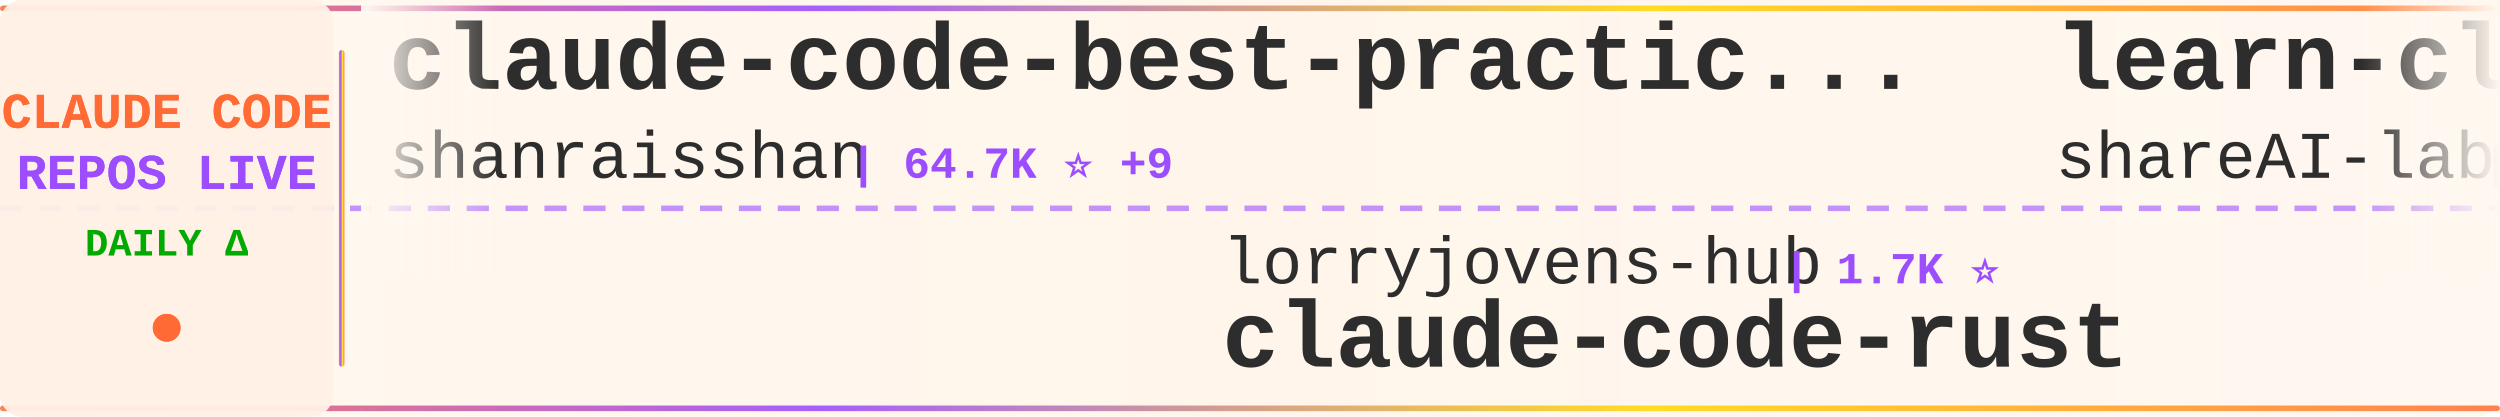
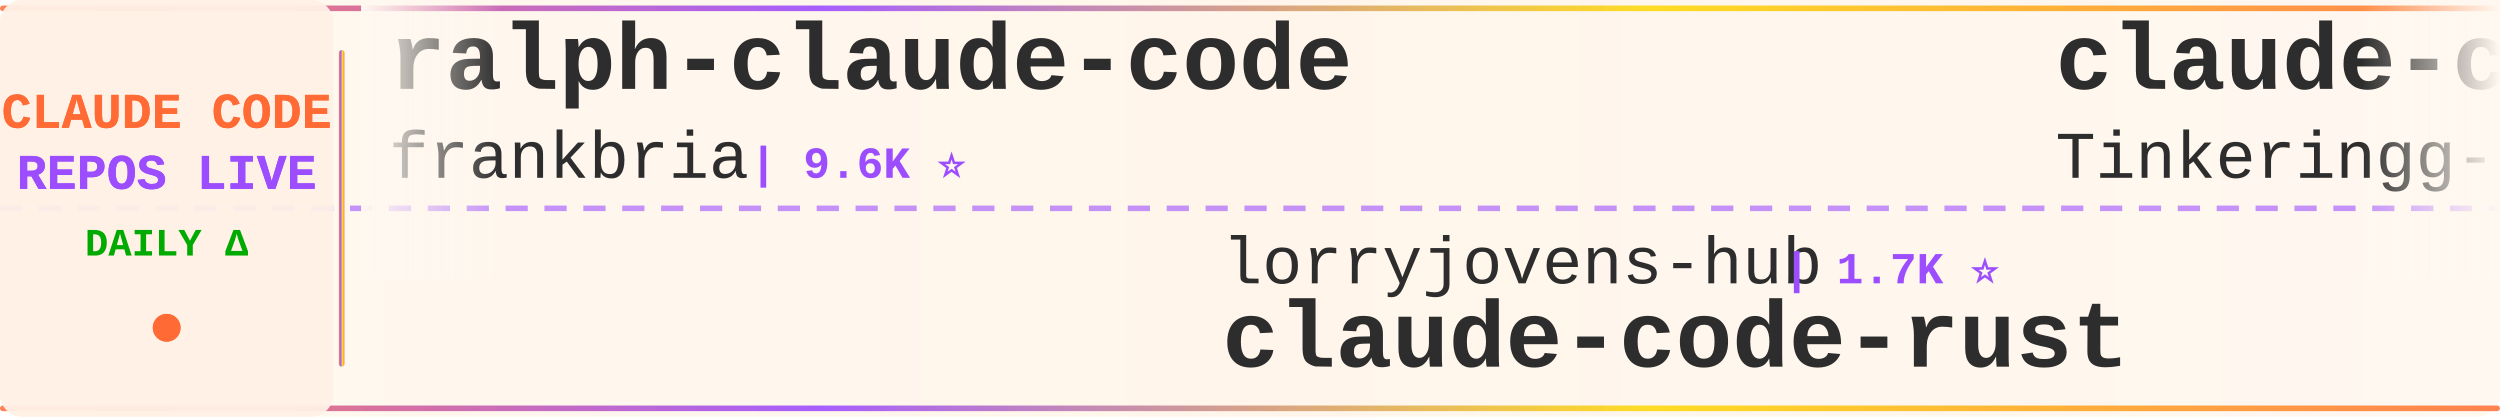
<svg xmlns="http://www.w3.org/2000/svg" width="900" height="150">
  <defs>
    <linearGradient id="tickerBg" x1="0%" y1="0%" x2="100%" y2="0%">
      <stop offset="0%" style="stop-color:#fff8f0;stop-opacity:0.98" />
      <stop offset="50%" style="stop-color:#fff5eb;stop-opacity:1" />
      <stop offset="100%" style="stop-color:#fff8f0;stop-opacity:0.98" />
    </linearGradient>
    <linearGradient id="borderGrad" x1="0%" y1="0%" x2="100%" y2="0%">
      <stop offset="0%" style="stop-color:#FF6B35;stop-opacity:0.85">
        <animate attributeName="stop-opacity" values="0.85;1;0.85" dur="2s" repeatCount="indefinite" />
      </stop>
      <stop offset="33%" style="stop-color:#9C4EFF;stop-opacity:0.9">
        <animate attributeName="stop-opacity" values="0.9;1;0.9" dur="2.2s" repeatCount="indefinite" />
      </stop>
      <stop offset="66%" style="stop-color:#FFD700;stop-opacity:0.85">
        <animate attributeName="stop-opacity" values="0.85;1;0.85" dur="1.8s" repeatCount="indefinite" />
      </stop>
      <stop offset="100%" style="stop-color:#FF6B35;stop-opacity:0.85">
        <animate attributeName="stop-opacity" values="0.85;1;0.85" dur="2s" repeatCount="indefinite" />
      </stop>
    </linearGradient>
    <filter id="textGlow">
      <feGaussianBlur stdDeviation="0.15" result="coloredBlur" />
      <feMerge>
        <feMergeNode in="coloredBlur" />
        <feMergeNode in="SourceGraphic" />
      </feMerge>
    </filter>
    <filter id="metricGlow">
      <feGaussianBlur stdDeviation="0.2" result="coloredBlur" />
      <feMerge>
        <feMergeNode in="coloredBlur" />
        <feMergeNode in="SourceGraphic" />
      </feMerge>
    </filter>
    <linearGradient id="leftFade" x1="0%" y1="0%" x2="100%" y2="0%">
      <stop offset="0%" style="stop-color:#fff8f0;stop-opacity:1" />
      <stop offset="100%" style="stop-color:#fff8f0;stop-opacity:0" />
    </linearGradient>
    <linearGradient id="rightFade" x1="0%" y1="0%" x2="100%" y2="0%">
      <stop offset="0%" style="stop-color:#fff8f0;stop-opacity:0" />
      <stop offset="100%" style="stop-color:#fff8f0;stop-opacity:1" />
    </linearGradient>
  </defs>
  <rect width="900" height="150" fill="url(#tickerBg)" rx="8" />
  <rect x="0" y="2" width="900" height="2" fill="url(#borderGrad)" rx="1" />
  <rect x="0" y="146" width="900" height="2" fill="url(#borderGrad)" rx="1" />
  <line x1="0" y1="75" x2="900" y2="75" stroke="#9C4EFF" stroke-width="2" stroke-dasharray="8 6" opacity="0.6" />
  <rect x="0" y="0" width="120" height="150" fill="#fff0e6" opacity="0.95" rx="8" />
  <text x="60" y="46" font-family="'Courier New', monospace" font-size="18" font-weight="bold" fill="#FF6B35" text-anchor="middle" filter="url(#textGlow)">
    CLAUDE CODE
  </text>
  <text x="60" y="68" font-family="'Courier New', monospace" font-size="18" font-weight="bold" fill="#9C4EFF" text-anchor="middle" filter="url(#textGlow)">
    REPOS LIVE
  </text>
  <text x="60" y="92" font-family="'Courier New', monospace" font-size="14" font-weight="bold" fill="#00aa00" text-anchor="middle">
    DAILY Δ
  </text>
  <circle cx="60" cy="118" r="5" fill="#FF6B35" filter="url(#metricGlow)">
    <animate attributeName="r" values="4;6;4" dur="1.5s" repeatCount="indefinite" />
    <animate attributeName="opacity" values="0.6;1;0.6" dur="1.5s" repeatCount="indefinite" />
  </circle>
  <rect x="122" y="18" width="2" height="114" fill="url(#borderGrad)" rx="1" />
  <clipPath id="tickerClip">
    <rect x="130" y="0" width="770" height="150" />
  </clipPath>
  <g clip-path="url(#tickerClip)">
    <g id="tickerItems">
      <animateTransform attributeName="transform" attributeType="XML" type="translate" from="0 0" to="-3000 0" dur="54s" repeatCount="indefinite" />
      <g transform="translate(0, 0)">
-         <text x="140" y="32" font-family="'Courier New', monospace" font-size="34" font-weight="bold" fill="#2d2d2d">claude-code-best-practic...</text>
-         <text x="140" y="64" font-family="'Courier New', monospace" font-size="24" font-weight="normal" fill="#2d2d2d" opacity="1.0">shanraisshan</text>
-         <text x="306" y="64" font-family="'Courier New', monospace" font-size="16" font-weight="bold" fill="#9C4EFF"> | 64.7K ⭐ +9</text>
+         <text x="140" y="32" font-family="'Courier New', monospace" font-size="34" font-weight="bold" fill="#2d2d2d">ralph-claude-code</text>
+         <text x="140" y="64" font-family="'Courier New', monospace" font-size="24" font-weight="normal" fill="#2d2d2d" opacity="1.0">frankbria</text>
+         <text x="270" y="64" font-family="'Courier New', monospace" font-size="16" font-weight="bold" fill="#9C4EFF"> | 9.6K ⭐</text>
      </g>
      <g transform="translate(300, 0)">
        <text x="140" y="102" font-family="'Courier New', monospace" font-size="24" font-weight="normal" fill="#2d2d2d" opacity="1.0">lorryjovens-hub</text>
        <text x="342" y="102" font-family="'Courier New', monospace" font-size="16" font-weight="bold" fill="#9C4EFF"> | 1.7K ⭐</text>
        <text x="140" y="132" font-family="'Courier New', monospace" font-size="34" font-weight="bold" fill="#2d2d2d">claude-code-rust</text>
      </g>
      <g transform="translate(600, 0)">
-         <text x="140" y="32" font-family="'Courier New', monospace" font-size="34" font-weight="bold" fill="#2d2d2d">learn-claude-code</text>
-         <text x="140" y="64" font-family="'Courier New', monospace" font-size="24" font-weight="normal" fill="#2d2d2d" opacity="1.0">shareAI-lab</text>
-         <text x="294" y="64" font-family="'Courier New', monospace" font-size="16" font-weight="bold" fill="#9C4EFF"> | 74.6K ⭐ +21</text>
+         <text x="140" y="32" font-family="'Courier New', monospace" font-size="34" font-weight="bold" fill="#2d2d2d">claude-code</text>
+         <text x="140" y="64" font-family="'Courier New', monospace" font-size="24" font-weight="normal" fill="#2d2d2d" opacity="1.0">Tinkeringg-Lab</text>
+         <text x="330" y="64" font-family="'Courier New', monospace" font-size="16" font-weight="bold" fill="#9C4EFF"> | 212 ⭐</text>
      </g>
      <g transform="translate(900, 0)">
-         <text x="140" y="102" font-family="'Courier New', monospace" font-size="24" font-weight="normal" fill="#2d2d2d" opacity="1.0">Windy3f3f3f3f</text>
-         <text x="318" y="102" font-family="'Courier New', monospace" font-size="16" font-weight="bold" fill="#9C4EFF"> | 3.5K ⭐ +3</text>
-         <text x="140" y="132" font-family="'Courier New', monospace" font-size="34" font-weight="bold" fill="#2d2d2d">how-claude-code-works</text>
+         <text x="140" y="102" font-family="'Courier New', monospace" font-size="24" font-weight="normal" fill="#2d2d2d" opacity="1.0">davila7</text>
+         <text x="246" y="102" font-family="'Courier New', monospace" font-size="16" font-weight="bold" fill="#9C4EFF"> | 30.3K ⭐ +2</text>
+         <text x="140" y="132" font-family="'Courier New', monospace" font-size="34" font-weight="bold" fill="#2d2d2d">claude-code-templates</text>
      </g>
      <g transform="translate(1200, 0)">
-         <text x="140" y="32" font-family="'Courier New', monospace" font-size="34" font-weight="bold" fill="#2d2d2d">claude-code-proxy</text>
-         <text x="140" y="64" font-family="'Courier New', monospace" font-size="24" font-weight="normal" fill="#2d2d2d" opacity="1.0">fuergaosi233</text>
-         <text x="306" y="64" font-family="'Courier New', monospace" font-size="16" font-weight="bold" fill="#9C4EFF"> | 2.8K ⭐ +3</text>
+         <text x="140" y="32" font-family="'Courier New', monospace" font-size="34" font-weight="bold" fill="#2d2d2d">claude-code-infrastructu...</text>
+         <text x="140" y="64" font-family="'Courier New', monospace" font-size="24" font-weight="normal" fill="#2d2d2d" opacity="1.0">diet103</text>
+         <text x="246" y="64" font-family="'Courier New', monospace" font-size="16" font-weight="bold" fill="#9C4EFF"> | 10.0K ⭐</text>
      </g>
      <g transform="translate(1500, 0)">
+         <text x="140" y="102" font-family="'Courier New', monospace" font-size="24" font-weight="normal" fill="#2d2d2d" opacity="1.0">VoltAgent</text>
+         <text x="270" y="102" font-family="'Courier New', monospace" font-size="16" font-weight="bold" fill="#9C4EFF"> | 24.5K ⭐ +4</text>
+         <text x="140" y="132" font-family="'Courier New', monospace" font-size="34" font-weight="bold" fill="#2d2d2d">awesome-claude-code-suba...</text>
+       </g>
+       <g transform="translate(1800, 0)">
+         <text x="140" y="32" font-family="'Courier New', monospace" font-size="34" font-weight="bold" fill="#2d2d2d">Open-ClaudeCode</text>
+         <text x="140" y="64" font-family="'Courier New', monospace" font-size="24" font-weight="normal" fill="#2d2d2d" opacity="1.0">LING71671</text>
+         <text x="270" y="64" font-family="'Courier New', monospace" font-size="16" font-weight="bold" fill="#9C4EFF"> | 944 ⭐ -1</text>
+       </g>
+       <g transform="translate(2100, 0)">
        <text x="140" y="102" font-family="'Courier New', monospace" font-size="24" font-weight="normal" fill="#2d2d2d" opacity="1.0">ponponon</text>
        <text x="258" y="102" font-family="'Courier New', monospace" font-size="16" font-weight="bold" fill="#9C4EFF"> | 2.3K ⭐</text>
        <text x="140" y="132" font-family="'Courier New', monospace" font-size="34" font-weight="bold" fill="#2d2d2d">claude_code_src</text>
      </g>
-       <g transform="translate(1800, 0)">
-         <text x="140" y="32" font-family="'Courier New', monospace" font-size="34" font-weight="bold" fill="#2d2d2d">claude-code</text>
-         <text x="140" y="64" font-family="'Courier New', monospace" font-size="24" font-weight="normal" fill="#2d2d2d" opacity="1.0">VineeTagarwaL-code</text>
-         <text x="378" y="64" font-family="'Courier New', monospace" font-size="16" font-weight="bold" fill="#9C4EFF"> | 273 ⭐</text>
-       </g>
-       <g transform="translate(2100, 0)">
-         <text x="140" y="102" font-family="'Courier New', monospace" font-size="24" font-weight="normal" fill="#2d2d2d" opacity="1.0">luyao618</text>
-         <text x="258" y="102" font-family="'Courier New', monospace" font-size="16" font-weight="bold" fill="#9C4EFF"> | 1.7K ⭐ +1</text>
-         <text x="140" y="132" font-family="'Courier New', monospace" font-size="34" font-weight="bold" fill="#2d2d2d">Claude-Code-Source-Study</text>
-       </g>
      <g transform="translate(2400, 0)">
-         <text x="140" y="32" font-family="'Courier New', monospace" font-size="34" font-weight="bold" fill="#2d2d2d">Dive-into-Claude-Code</text>
-         <text x="140" y="64" font-family="'Courier New', monospace" font-size="24" font-weight="normal" fill="#2d2d2d" opacity="1.0">VILA-Lab</text>
-         <text x="258" y="64" font-family="'Courier New', monospace" font-size="16" font-weight="bold" fill="#9C4EFF"> | 2.1K ⭐ +1</text>
+         <text x="140" y="32" font-family="'Courier New', monospace" font-size="34" font-weight="bold" fill="#2d2d2d">claude-code-local</text>
+         <text x="140" y="64" font-family="'Courier New', monospace" font-size="24" font-weight="normal" fill="#2d2d2d" opacity="1.0">nicedreamzapp</text>
+         <text x="318" y="64" font-family="'Courier New', monospace" font-size="16" font-weight="bold" fill="#9C4EFF"> | 3.2K ⭐</text>
      </g>
      <g transform="translate(2700, 0)">
-         <text x="140" y="102" font-family="'Courier New', monospace" font-size="24" font-weight="normal" fill="#2d2d2d" opacity="1.0">KPR111</text>
-         <text x="234" y="102" font-family="'Courier New', monospace" font-size="16" font-weight="bold" fill="#9C4EFF"> | 18 ⭐</text>
-         <text x="140" y="132" font-family="'Courier New', monospace" font-size="34" font-weight="bold" fill="#2d2d2d">Claude-Code</text>
+         <text x="140" y="102" font-family="'Courier New', monospace" font-size="24" font-weight="normal" fill="#2d2d2d" opacity="1.0">Cranot</text>
+         <text x="234" y="102" font-family="'Courier New', monospace" font-size="16" font-weight="bold" fill="#9C4EFF"> | 2.9K ⭐</text>
+         <text x="140" y="132" font-family="'Courier New', monospace" font-size="34" font-weight="bold" fill="#2d2d2d">claude-code-guide</text>
      </g>
      <g transform="translate(3000, 0)">
-         <text x="140" y="32" font-family="'Courier New', monospace" font-size="34" font-weight="bold" fill="#2d2d2d">claude-code-best-practic...</text>
-         <text x="140" y="64" font-family="'Courier New', monospace" font-size="24" font-weight="normal" fill="#2d2d2d" opacity="1.0">shanraisshan</text>
-         <text x="306" y="64" font-family="'Courier New', monospace" font-size="16" font-weight="bold" fill="#9C4EFF"> | 64.7K ⭐ +9</text>
+         <text x="140" y="32" font-family="'Courier New', monospace" font-size="34" font-weight="bold" fill="#2d2d2d">ralph-claude-code</text>
+         <text x="140" y="64" font-family="'Courier New', monospace" font-size="24" font-weight="normal" fill="#2d2d2d" opacity="1.0">frankbria</text>
+         <text x="270" y="64" font-family="'Courier New', monospace" font-size="16" font-weight="bold" fill="#9C4EFF"> | 9.6K ⭐</text>
      </g>
      <g transform="translate(3300, 0)">
        <text x="140" y="102" font-family="'Courier New', monospace" font-size="24" font-weight="normal" fill="#2d2d2d" opacity="1.0">lorryjovens-hub</text>
        <text x="342" y="102" font-family="'Courier New', monospace" font-size="16" font-weight="bold" fill="#9C4EFF"> | 1.7K ⭐</text>
        <text x="140" y="132" font-family="'Courier New', monospace" font-size="34" font-weight="bold" fill="#2d2d2d">claude-code-rust</text>
      </g>
      <g transform="translate(3600, 0)">
-         <text x="140" y="32" font-family="'Courier New', monospace" font-size="34" font-weight="bold" fill="#2d2d2d">learn-claude-code</text>
-         <text x="140" y="64" font-family="'Courier New', monospace" font-size="24" font-weight="normal" fill="#2d2d2d" opacity="1.0">shareAI-lab</text>
-         <text x="294" y="64" font-family="'Courier New', monospace" font-size="16" font-weight="bold" fill="#9C4EFF"> | 74.6K ⭐ +21</text>
+         <text x="140" y="32" font-family="'Courier New', monospace" font-size="34" font-weight="bold" fill="#2d2d2d">claude-code</text>
+         <text x="140" y="64" font-family="'Courier New', monospace" font-size="24" font-weight="normal" fill="#2d2d2d" opacity="1.0">Tinkeringg-Lab</text>
+         <text x="330" y="64" font-family="'Courier New', monospace" font-size="16" font-weight="bold" fill="#9C4EFF"> | 212 ⭐</text>
      </g>
      <g transform="translate(3900, 0)">
-         <text x="140" y="102" font-family="'Courier New', monospace" font-size="24" font-weight="normal" fill="#2d2d2d" opacity="1.0">Windy3f3f3f3f</text>
-         <text x="318" y="102" font-family="'Courier New', monospace" font-size="16" font-weight="bold" fill="#9C4EFF"> | 3.5K ⭐ +3</text>
-         <text x="140" y="132" font-family="'Courier New', monospace" font-size="34" font-weight="bold" fill="#2d2d2d">how-claude-code-works</text>
+         <text x="140" y="102" font-family="'Courier New', monospace" font-size="24" font-weight="normal" fill="#2d2d2d" opacity="1.0">davila7</text>
+         <text x="246" y="102" font-family="'Courier New', monospace" font-size="16" font-weight="bold" fill="#9C4EFF"> | 30.3K ⭐ +2</text>
+         <text x="140" y="132" font-family="'Courier New', monospace" font-size="34" font-weight="bold" fill="#2d2d2d">claude-code-templates</text>
      </g>
    </g>
  </g>
  <rect x="130" y="0" width="50" height="100" fill="url(#leftFade)" />
  <rect x="850" y="0" width="50" height="100" fill="url(#rightFade)" />
</svg>
